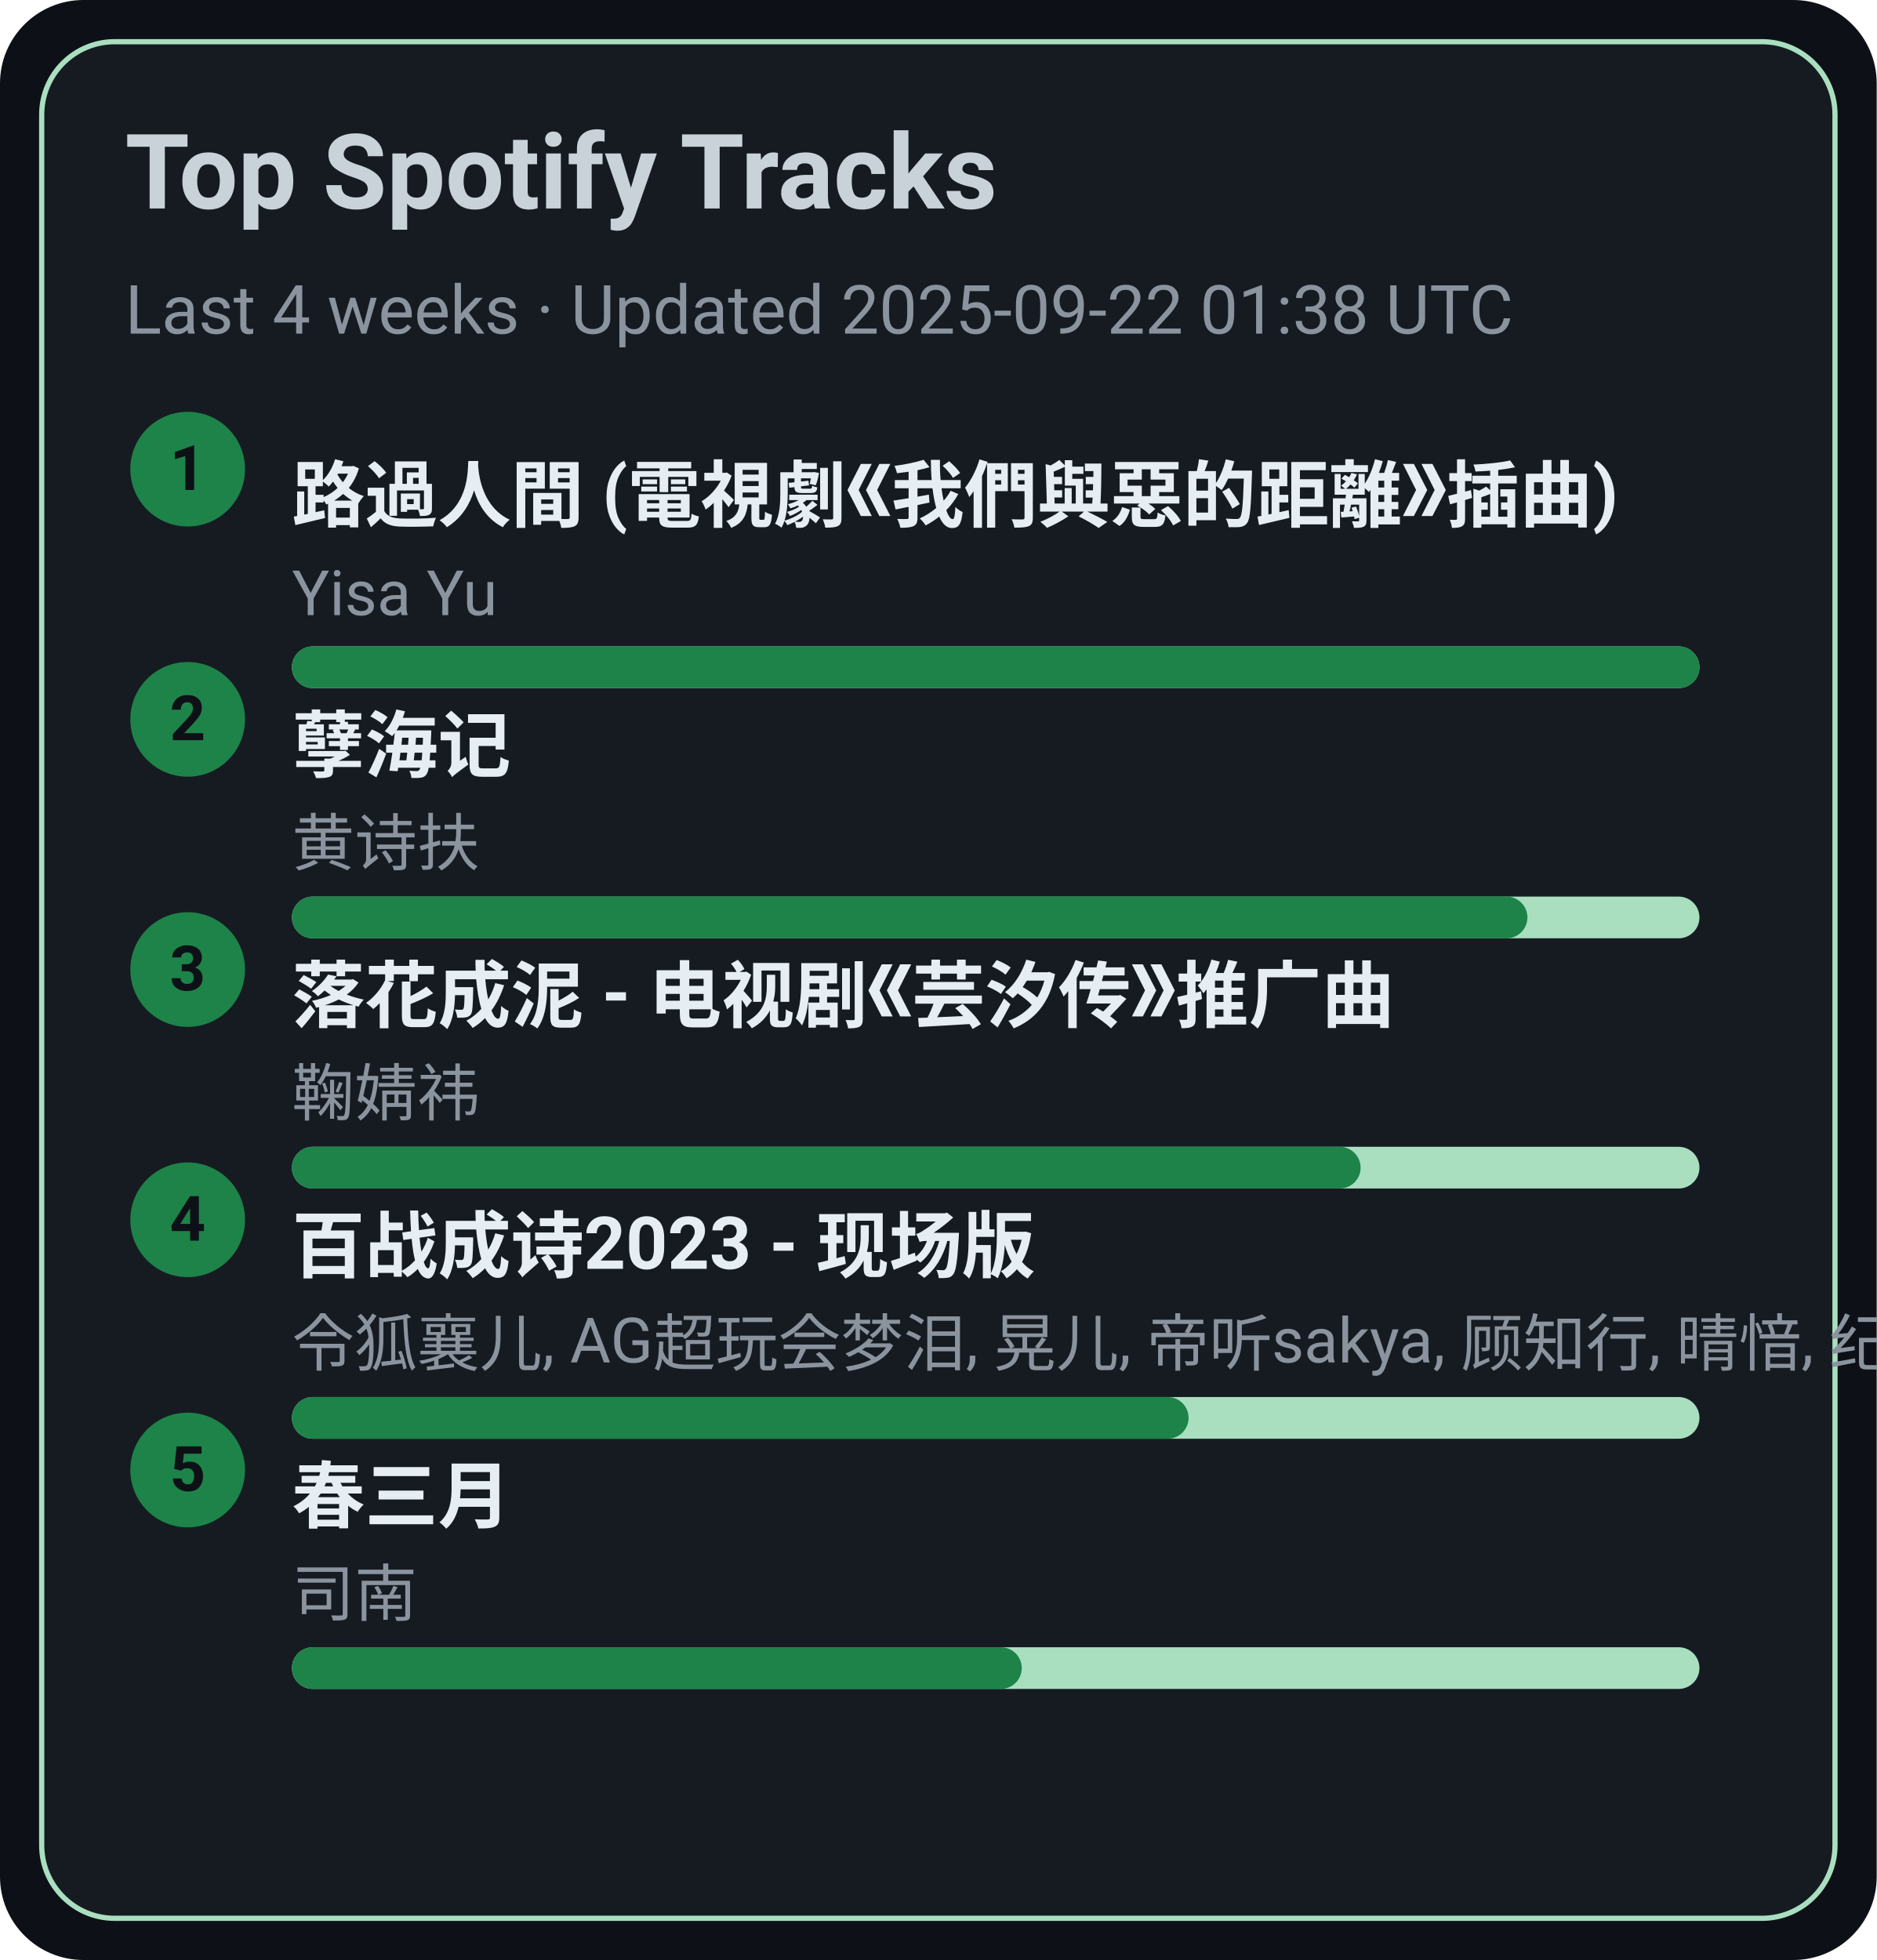
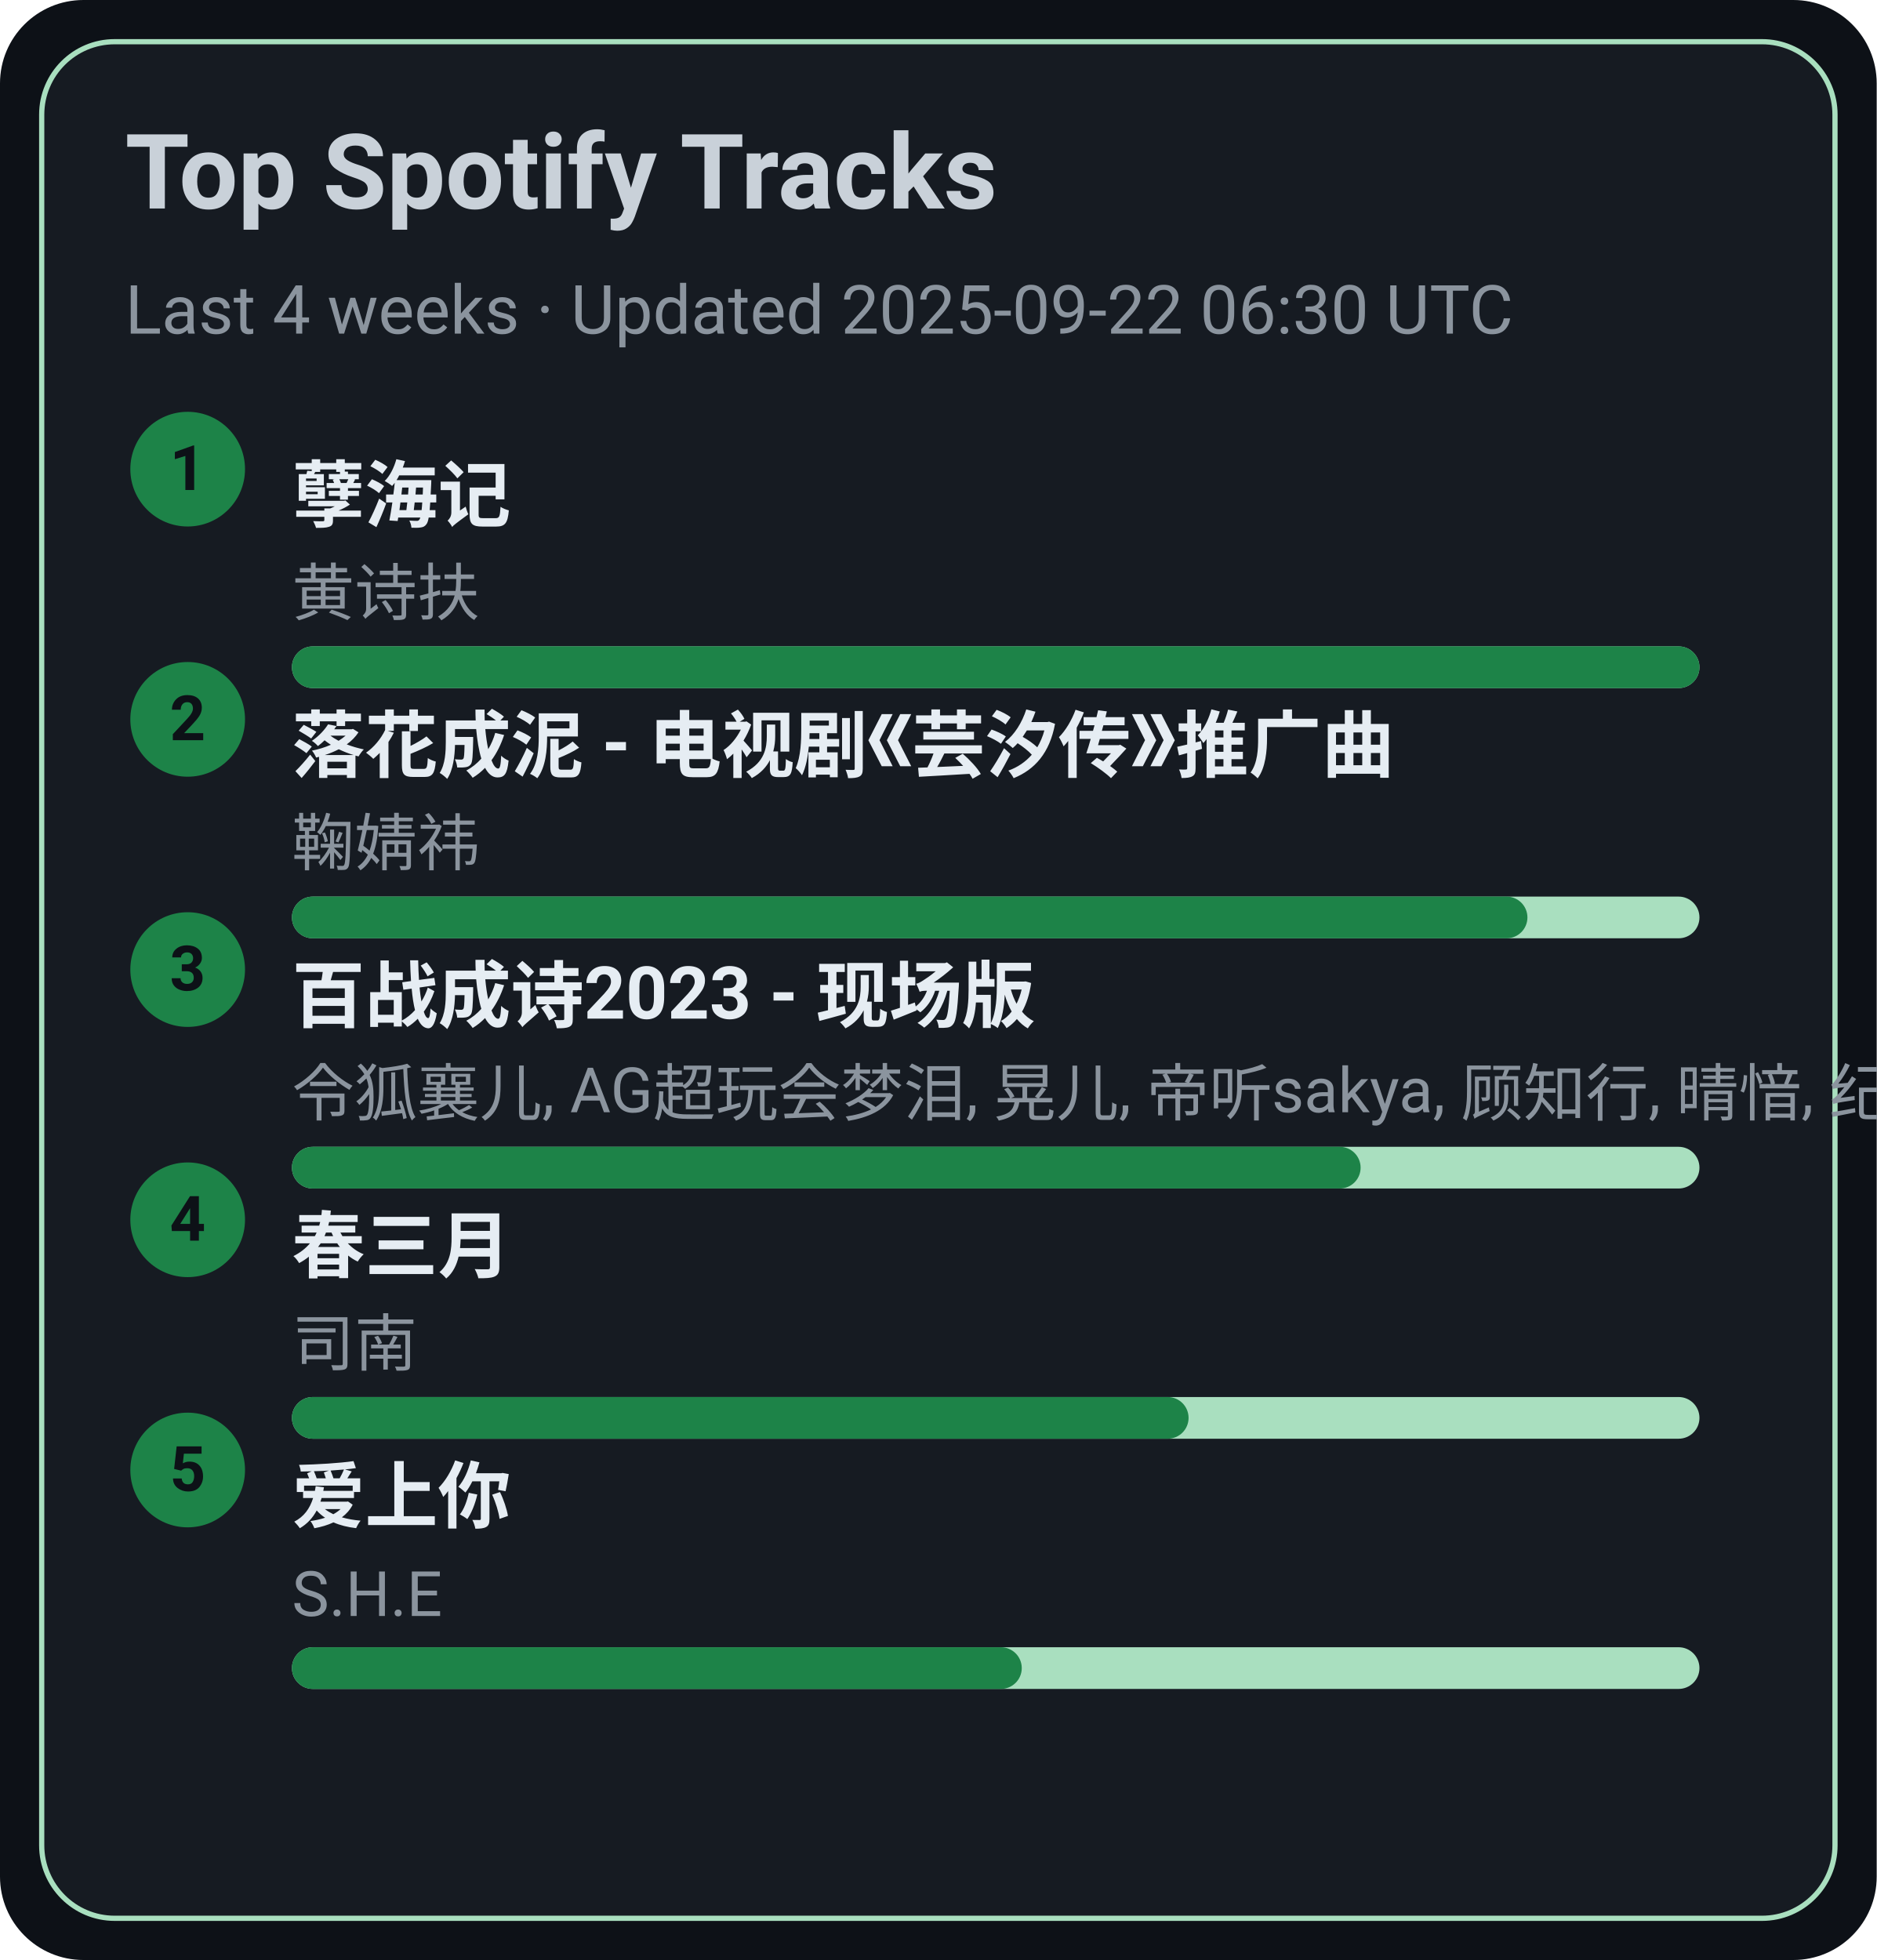
<svg xmlns="http://www.w3.org/2000/svg" width="360" height="376" viewBox="0 0 360 376">
  <style>text{font-family:-apple-system,BlinkMacSystemFont,Segoe UI,Roboto,Ubuntu,Helvetica Neue,Arial,Noto Sans,sans-serif}</style>
  <rect width="360" height="376" rx="16" fill="#0d1117" />
  <rect x="8" y="8" width="344" height="360" rx="14" fill="#161b22" stroke="#A9DFBF" />
  <text x="24" y="40" font-size="20" fill="#c9d1d9" font-weight="600">Top Spotify Tracks</text>
-   <text x="24" y="64" font-size="13" fill="#8b949e">Last 4 weeks · Updated 2025-09-22 01:38 UTC</text>
+   <text x="24" y="64" font-size="13" fill="#8b949e">Last 4 weeks · Updated 2025-09-22 06:30 UTC</text>
  <circle cx="36" cy="90" r="11" fill="#1D8348" />
  <text x="36" y="94" text-anchor="middle" font-size="12" fill="#0d1117" font-weight="700">1</text>
-   <a href="https://open.spotify.com/track/1ZSleGniKMWNrWvK5cGALO" target="_blank" rel="noopener noreferrer">
-     <text x="56" y="100" font-size="14" fill="#e6edf3" font-weight="600">路過人間 (電視劇《我們與惡的距離》插曲)</text>
+   <a href="https://open.spotify.com/track/3eIovUMhirNN6btJbpzNqD" target="_blank" rel="noopener noreferrer">
+     <text x="56" y="100" font-size="14" fill="#e6edf3" font-weight="600">孽海记</text>
  </a>
-   <text x="56" y="118" font-size="12" fill="#8b949e">Yisa Yu</text>
+   <text x="56" y="118" font-size="12" fill="#8b949e">黄诗扶</text>
  <rect x="56" y="124" width="270" height="8" rx="4" fill="#A9DFBF" />
  <rect x="56" y="124" width="270" height="8" rx="4" fill="#1D8348" />
  <circle cx="36" cy="138" r="11" fill="#1D8348" />
  <text x="36" y="142" text-anchor="middle" font-size="12" fill="#0d1117" font-weight="700">2</text>
-   <a href="https://open.spotify.com/track/3eIovUMhirNN6btJbpzNqD" target="_blank" rel="noopener noreferrer">
-     <text x="56" y="148" font-size="14" fill="#e6edf3" font-weight="600">孽海记</text>
+   <a href="https://open.spotify.com/track/3kOZsJz3crGIWWHeoCNa0O" target="_blank" rel="noopener noreferrer">
+     <text x="56" y="148" font-size="14" fill="#e6edf3" font-weight="600">落花成泥 - 电视剧《芸汐传》推广曲</text>
  </a>
-   <text x="56" y="166" font-size="12" fill="#8b949e">黄诗扶</text>
+   <text x="56" y="166" font-size="12" fill="#8b949e">鞠婧祎</text>
  <rect x="56" y="172" width="270" height="8" rx="4" fill="#A9DFBF" />
  <rect x="56" y="172" width="237" height="8" rx="4" fill="#1D8348" />
  <circle cx="36" cy="186" r="11" fill="#1D8348" />
  <text x="36" y="190" text-anchor="middle" font-size="12" fill="#0d1117" font-weight="700">3</text>
-   <a href="https://open.spotify.com/track/3kOZsJz3crGIWWHeoCNa0O" target="_blank" rel="noopener noreferrer">
-     <text x="56" y="196" font-size="14" fill="#e6edf3" font-weight="600">落花成泥 - 电视剧《芸汐传》推广曲</text>
+   <a href="https://open.spotify.com/track/2gttnS8fWnDwziLFt2TLEi" target="_blank" rel="noopener noreferrer">
+     <text x="56" y="196" font-size="14" fill="#e6edf3" font-weight="600">百战成诗2023 - 现场版</text>
  </a>
-   <text x="56" y="214" font-size="12" fill="#8b949e">鞠婧祎</text>
+   <text x="56" y="214" font-size="12" fill="#8b949e">令狐襄儿, AG超玩会梦泪, 晃儿, 帝听sakya, 顾知行, 晴愔, 纪粹希, 于冬然, 呦猫UNEKO</text>
  <rect x="56" y="220" width="270" height="8" rx="4" fill="#A9DFBF" />
  <rect x="56" y="220" width="205" height="8" rx="4" fill="#1D8348" />
  <circle cx="36" cy="234" r="11" fill="#1D8348" />
  <text x="36" y="238" text-anchor="middle" font-size="12" fill="#0d1117" font-weight="700">4</text>
-   <a href="https://open.spotify.com/track/2gttnS8fWnDwziLFt2TLEi" target="_blank" rel="noopener noreferrer">
-     <text x="56" y="244" font-size="14" fill="#e6edf3" font-weight="600">百战成诗2023 - 现场版</text>
+   <a href="https://open.spotify.com/track/5A9BOP4WTk2UayDlMb8w98" target="_blank" rel="noopener noreferrer">
+     <text x="56" y="244" font-size="14" fill="#e6edf3" font-weight="600">春三月</text>
  </a>
-   <text x="56" y="262" font-size="12" fill="#8b949e">令狐襄儿, AG超玩会梦泪, 晃儿, 帝听sakya, 顾知行, 晴愔, 纪粹希, 于冬然, 呦猫UNEKO</text>
+   <text x="56" y="262" font-size="12" fill="#8b949e">司南</text>
  <rect x="56" y="268" width="270" height="8" rx="4" fill="#A9DFBF" />
  <rect x="56" y="268" width="172" height="8" rx="4" fill="#1D8348" />
  <circle cx="36" cy="282" r="11" fill="#1D8348" />
  <text x="36" y="286" text-anchor="middle" font-size="12" fill="#0d1117" font-weight="700">5</text>
-   <a href="https://open.spotify.com/track/5A9BOP4WTk2UayDlMb8w98" target="_blank" rel="noopener noreferrer">
-     <text x="56" y="292" font-size="14" fill="#e6edf3" font-weight="600">春三月</text>
+   <a href="https://open.spotify.com/track/4hcNpo1rtbzyNswsM5byTf" target="_blank" rel="noopener noreferrer">
+     <text x="56" y="292" font-size="14" fill="#e6edf3" font-weight="600">爱上你</text>
  </a>
-   <text x="56" y="310" font-size="12" fill="#8b949e">司南</text>
+   <text x="56" y="310" font-size="12" fill="#8b949e">S.H.E</text>
  <rect x="56" y="316" width="270" height="8" rx="4" fill="#A9DFBF" />
  <rect x="56" y="316" width="140" height="8" rx="4" fill="#1D8348" />
</svg>
